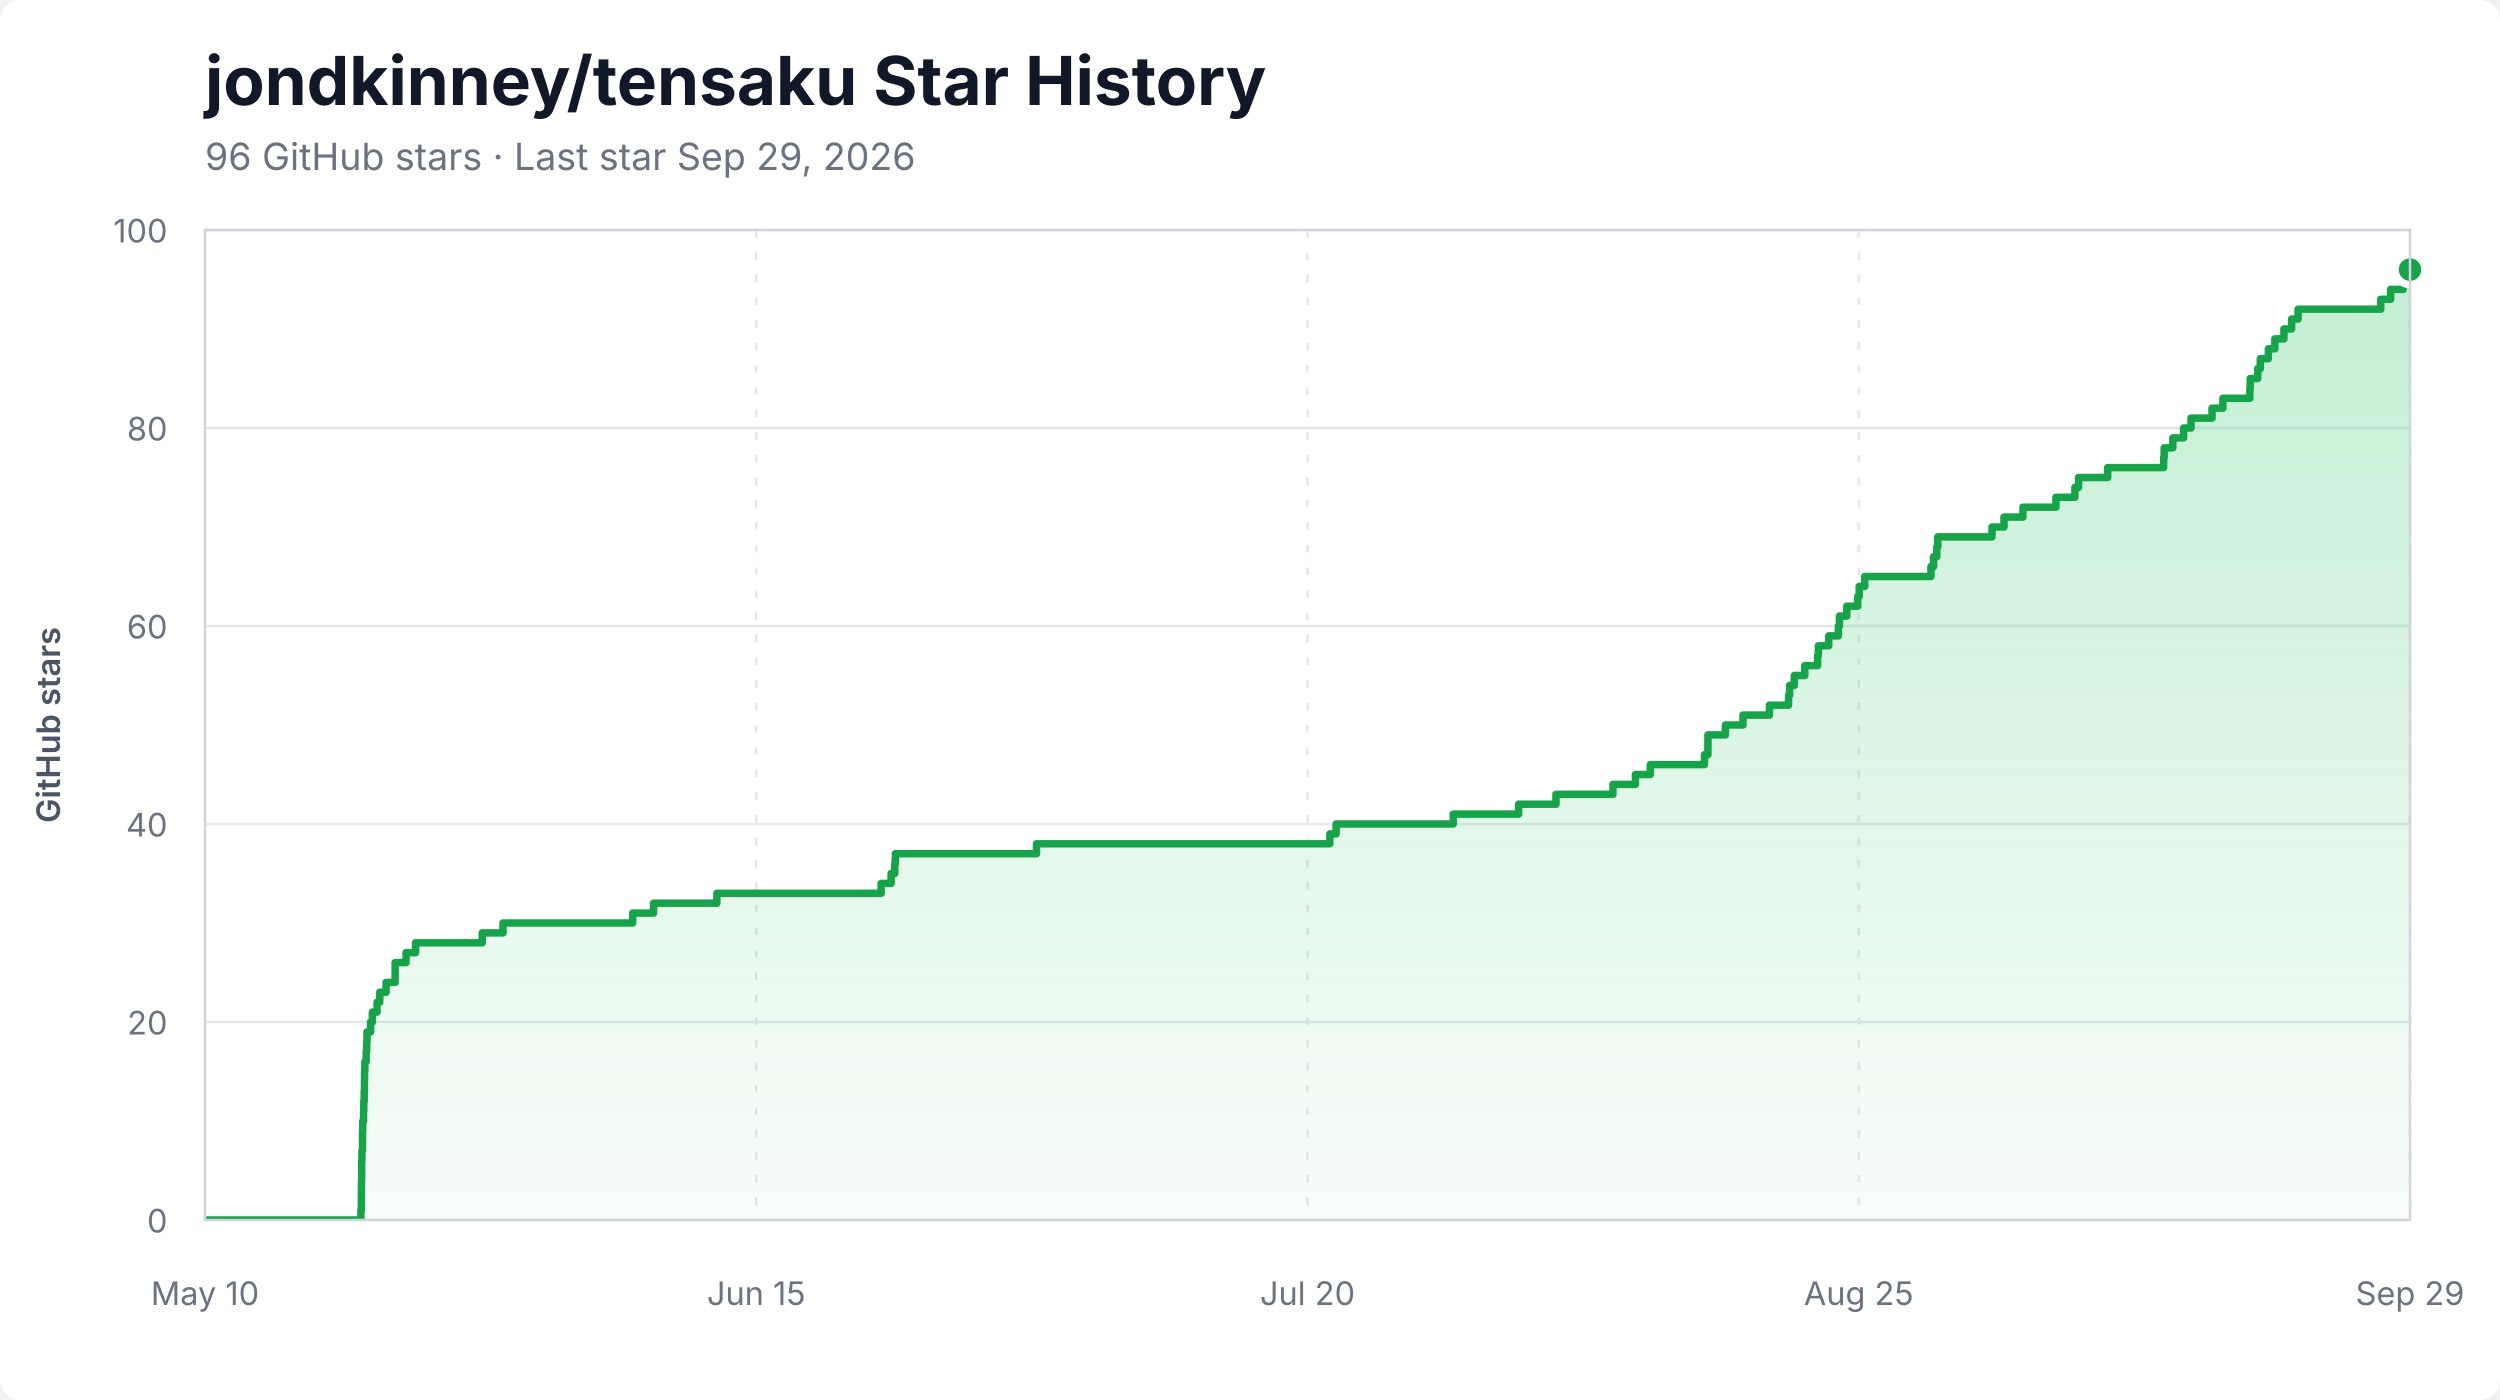
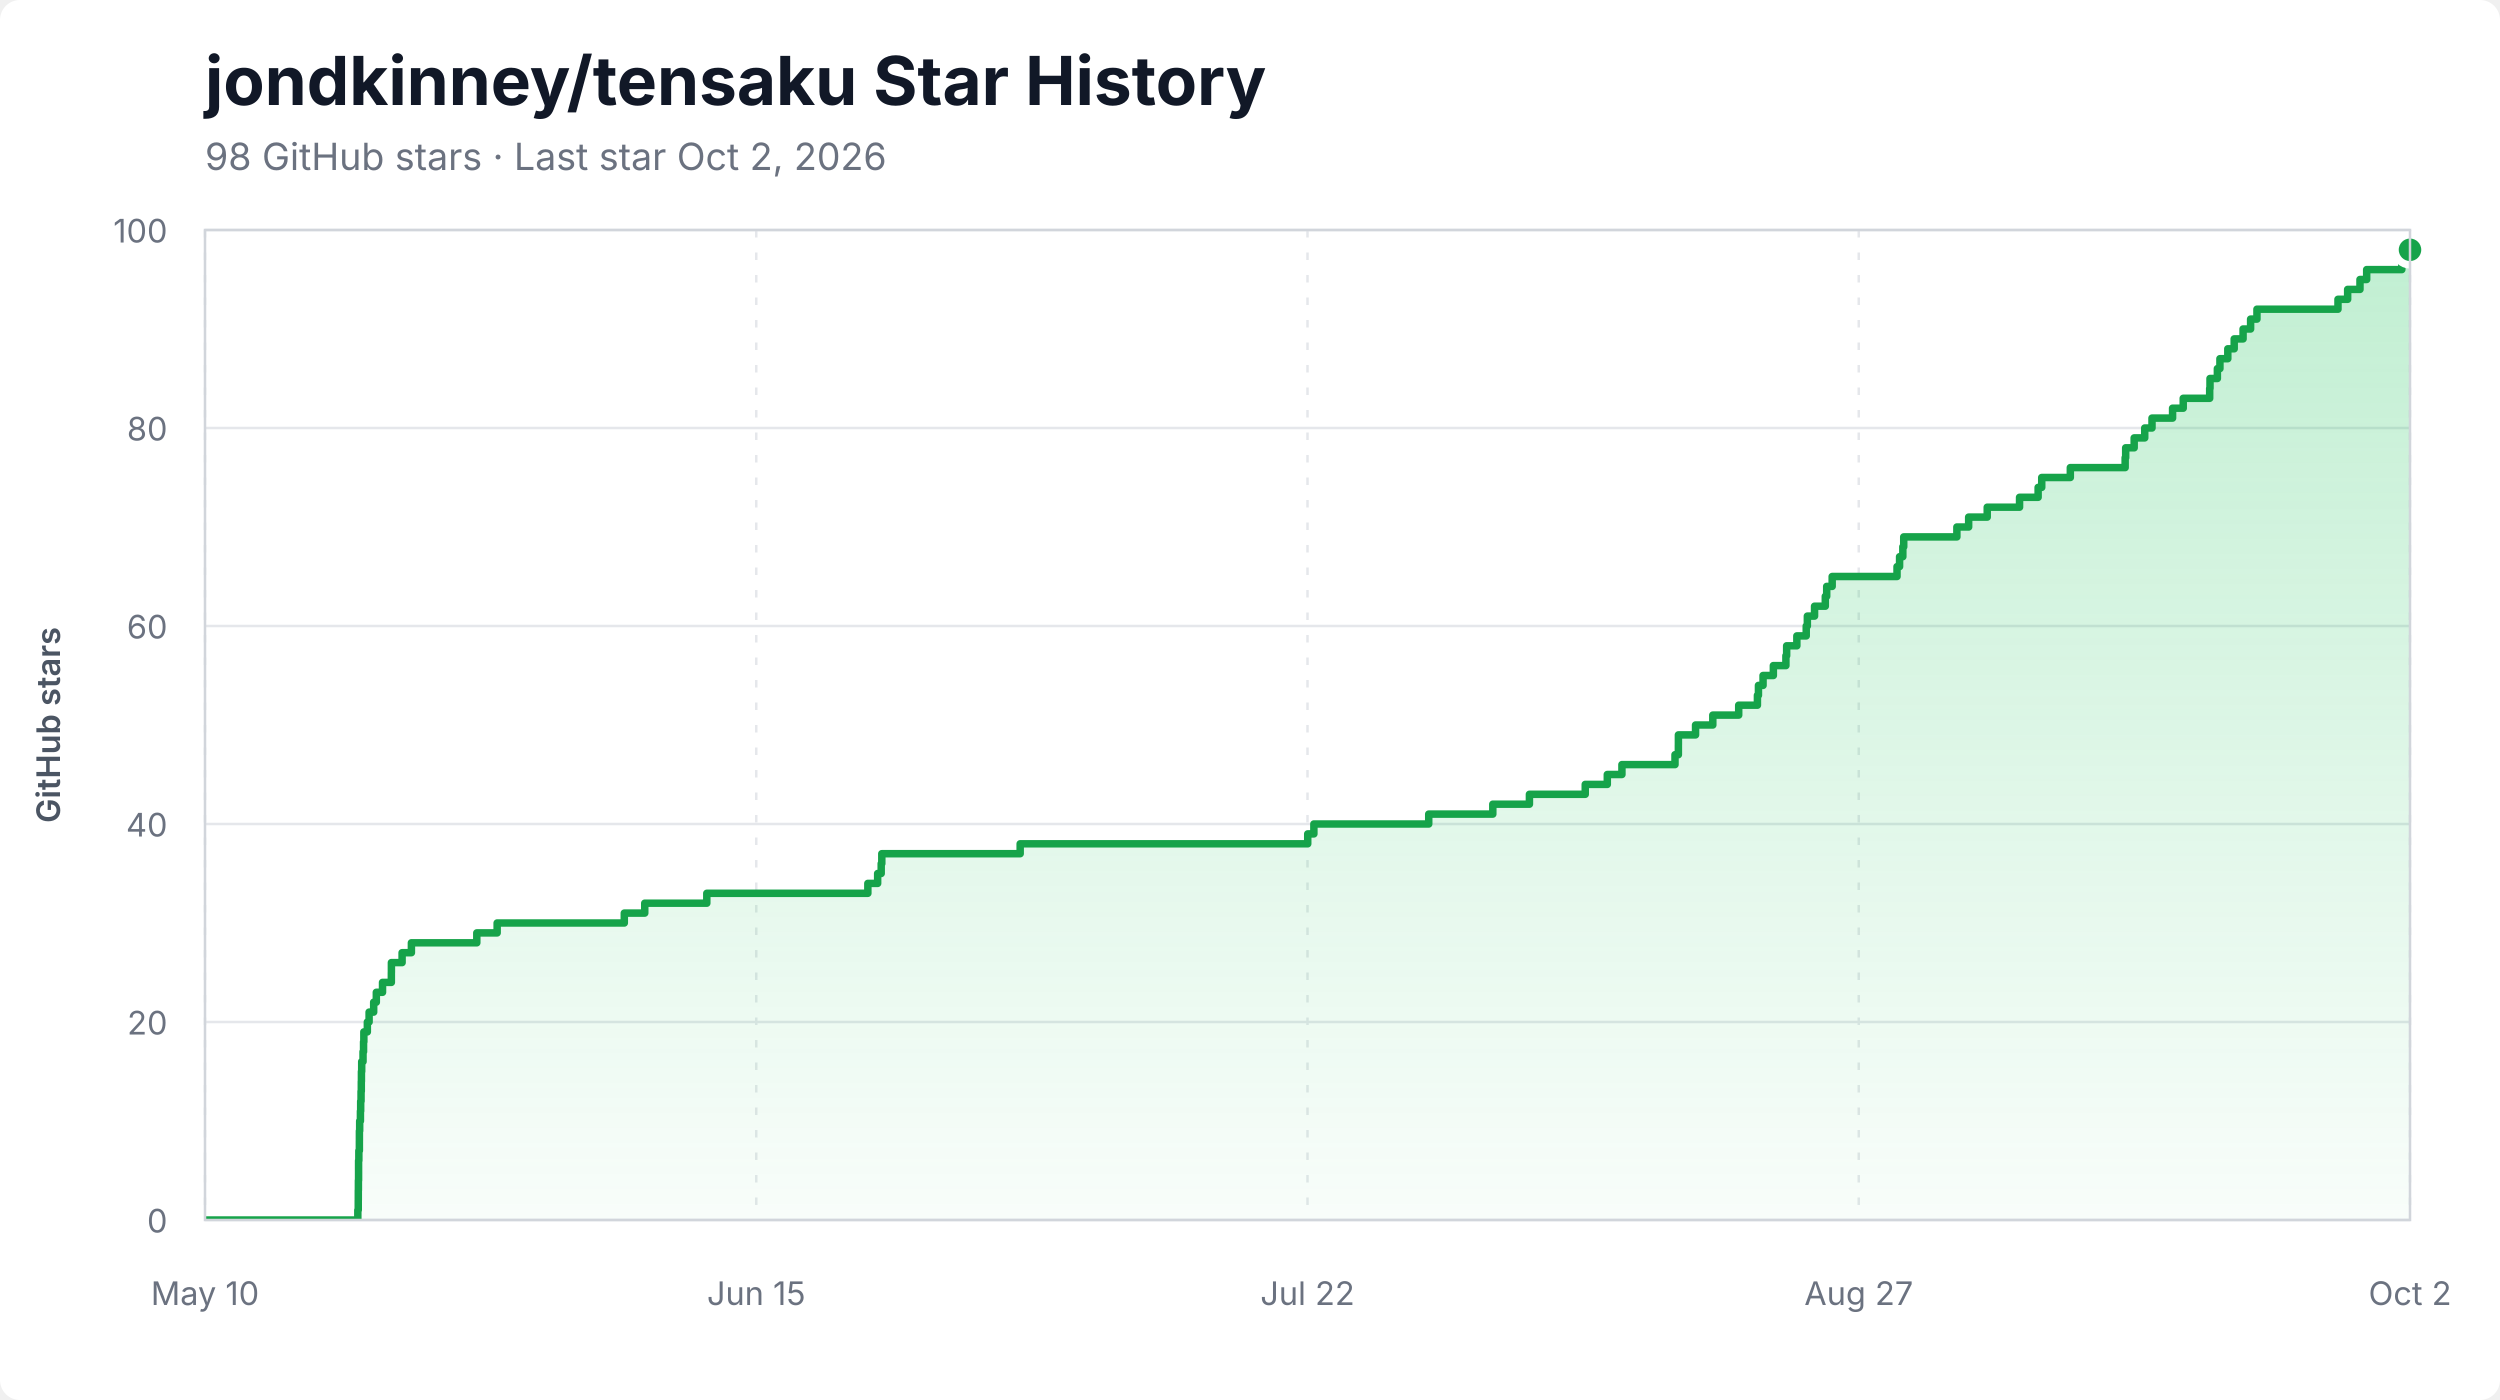
<svg xmlns="http://www.w3.org/2000/svg" width="1000" height="560" viewBox="0 0 1000 560" role="img" aria-labelledby="title description">
  <style>
    .background { fill: #ffffff; }
    .title { fill: #111827; font: 700 27px -apple-system, BlinkMacSystemFont, "Segoe UI", sans-serif; }
    .subtitle { fill: #6b7280; font: 15px -apple-system, BlinkMacSystemFont, "Segoe UI", sans-serif; }
    .axis-label { fill: #6b7280; font: 13px -apple-system, BlinkMacSystemFont, "Segoe UI", sans-serif; }
    .axis-title { fill: #4b5563; font: 600 13px -apple-system, BlinkMacSystemFont, "Segoe UI", sans-serif; }
    .grid { stroke: #e5e7eb; stroke-width: 1; }
    .grid.vertical { stroke-dasharray: 3 6; }
    .area { fill: url(#area-gradient); }
    .line { fill: none; stroke: #16a34a; stroke-width: 3; stroke-linejoin: round; stroke-linecap: round; }
    .endpoint { fill: #16a34a; stroke: #ffffff; stroke-width: 3; }
    .border { fill: none; stroke: #d1d5db; stroke-width: 1; }
  </style>
  <defs>
    <linearGradient id="area-gradient" x1="0" y1="0" x2="0" y2="1">
      <stop offset="0%" stop-color="#22c55e" stop-opacity="0.28" />
      <stop offset="100%" stop-color="#22c55e" stop-opacity="0.03" />
    </linearGradient>
    <clipPath id="plot-clip">
      <rect x="82" y="92" width="882" height="396" />
    </clipPath>
  </defs>
  <rect class="background" width="1000" height="560" rx="8" />
  <text x="82" y="42" class="title">jondkinney/tensaku Star History</text>
-   <text x="82" y="68" class="subtitle">96 GitHub stars · Last star Sep 29, 2026</text>
+   <text x="82" y="68" class="subtitle">98 GitHub stars · Last star Oct 2, 2026</text>
  <line x1="82" y1="488.00" x2="964" y2="488.00" class="grid" />
  <text x="67" y="493.00" class="axis-label" text-anchor="end">0</text>
  <line x1="82" y1="408.80" x2="964" y2="408.80" class="grid" />
  <text x="67" y="413.80" class="axis-label" text-anchor="end">20</text>
  <line x1="82" y1="329.60" x2="964" y2="329.60" class="grid" />
  <text x="67" y="334.60" class="axis-label" text-anchor="end">40</text>
  <line x1="82" y1="250.40" x2="964" y2="250.40" class="grid" />
  <text x="67" y="255.40" class="axis-label" text-anchor="end">60</text>
  <line x1="82" y1="171.20" x2="964" y2="171.20" class="grid" />
  <text x="67" y="176.20" class="axis-label" text-anchor="end">80</text>
  <line x1="82" y1="92.00" x2="964" y2="92.00" class="grid" />
  <text x="67" y="97.00" class="axis-label" text-anchor="end">100</text>
  <line x1="82.00" y1="92" x2="82.00" y2="488" class="grid vertical" />
  <text x="82.00" y="522" class="axis-label" text-anchor="middle">May 10</text>
  <line x1="302.50" y1="92" x2="302.50" y2="488" class="grid vertical" />
  <text x="302.50" y="522" class="axis-label" text-anchor="middle">Jun 15</text>
  <line x1="523.00" y1="92" x2="523.00" y2="488" class="grid vertical" />
-   <text x="523.00" y="522" class="axis-label" text-anchor="middle">Jul 20</text>
+   <text x="523.00" y="522" class="axis-label" text-anchor="middle">Jul 22</text>
  <line x1="743.50" y1="92" x2="743.50" y2="488" class="grid vertical" />
-   <text x="743.50" y="522" class="axis-label" text-anchor="middle">Aug 25</text>
+   <text x="743.50" y="522" class="axis-label" text-anchor="middle">Aug 27</text>
  <line x1="964.00" y1="92" x2="964.00" y2="488" class="grid vertical" />
-   <text x="964.00" y="522" class="axis-label" text-anchor="middle">Sep 29</text>
+   <text x="964.00" y="522" class="axis-label" text-anchor="middle">Oct 2</text>
  <g clip-path="url(#plot-clip)">
-     <path d="M 82.00 488.00 L 144.35 488.00 L 144.35 484.04 L 144.53 484.04 L 144.53 480.08 L 144.55 480.08 L 144.55 476.12 L 144.59 476.12 L 144.59 472.16 L 144.66 472.16 L 144.66 468.20 L 144.66 468.20 L 144.66 464.24 L 144.77 464.24 L 144.77 460.28 L 144.98 460.28 L 144.98 456.32 L 145.00 456.32 L 145.00 452.36 L 145.11 452.36 L 145.11 448.40 L 145.42 448.40 L 145.42 444.44 L 145.52 444.44 L 145.52 440.48 L 145.67 440.48 L 145.67 436.52 L 145.77 436.52 L 145.77 432.56 L 145.82 432.56 L 145.82 428.60 L 145.94 428.60 L 145.94 424.64 L 146.48 424.64 L 146.48 420.68 L 146.69 420.68 L 146.69 416.72 L 146.81 416.72 L 146.81 412.76 L 148.24 412.76 L 148.24 408.80 L 148.96 408.80 L 148.96 404.84 L 150.82 404.84 L 150.82 400.88 L 151.91 400.88 L 151.91 396.92 L 154.43 396.92 L 154.43 392.96 L 158.04 392.96 L 158.04 389.00 L 158.06 389.00 L 158.06 385.04 L 162.42 385.04 L 162.42 381.08 L 166.21 381.08 L 166.21 377.12 L 192.89 377.12 L 192.89 373.16 L 201.20 373.16 L 201.20 369.20 L 253.08 369.20 L 253.08 365.24 L 261.42 365.24 L 261.42 361.28 L 286.74 361.28 L 286.74 357.32 L 352.45 357.32 L 352.45 353.36 L 356.45 353.36 L 356.45 349.40 L 357.90 349.40 L 357.90 345.44 L 358.15 345.44 L 358.15 341.48 L 414.61 341.48 L 414.61 337.52 L 531.93 337.52 L 531.93 333.56 L 534.44 333.56 L 534.44 329.60 L 581.30 329.60 L 581.30 325.64 L 607.45 325.64 L 607.45 321.68 L 622.39 321.68 L 622.39 317.72 L 645.17 317.72 L 645.17 313.76 L 654.16 313.76 L 654.16 309.80 L 660.13 309.80 L 660.13 305.84 L 681.79 305.84 L 681.79 301.88 L 683.16 301.88 L 683.16 297.92 L 683.18 297.92 L 683.18 293.96 L 690.17 293.96 L 690.17 290.00 L 697.20 290.00 L 697.20 286.04 L 707.78 286.04 L 707.78 282.08 L 715.42 282.08 L 715.42 278.12 L 715.84 278.12 L 715.84 274.16 L 717.71 274.16 L 717.71 270.20 L 721.92 270.20 L 721.92 266.24 L 727.04 266.24 L 727.04 262.28 L 727.34 262.28 L 727.34 258.32 L 731.50 258.32 L 731.50 254.36 L 735.33 254.36 L 735.33 250.40 L 735.78 250.40 L 735.78 246.44 L 738.72 246.44 L 738.72 242.48 L 743.12 242.48 L 743.12 238.52 L 743.69 238.52 L 743.69 234.56 L 745.91 234.56 L 745.91 230.60 L 772.38 230.60 L 772.38 226.64 L 773.42 226.64 L 773.42 222.68 L 774.74 222.68 L 774.74 218.72 L 775.11 218.72 L 775.11 214.76 L 796.80 214.76 L 796.80 210.80 L 801.60 210.80 L 801.60 206.84 L 809.18 206.84 L 809.18 202.88 L 822.37 202.88 L 822.37 198.92 L 829.95 198.92 L 829.95 194.96 L 831.42 194.96 L 831.42 191.00 L 843.09 191.00 L 843.09 187.04 L 865.46 187.04 L 865.46 183.08 L 865.66 183.08 L 865.66 179.12 L 869.14 179.12 L 869.14 175.16 L 873.44 175.16 L 873.44 171.20 L 876.41 171.20 L 876.41 167.24 L 884.81 167.24 L 884.81 163.28 L 889.15 163.28 L 889.15 159.32 L 899.94 159.32 L 899.94 155.36 L 900.08 155.36 L 900.08 151.40 L 903.09 151.40 L 903.09 147.44 L 904.12 147.44 L 904.12 143.48 L 907.34 143.48 L 907.34 139.52 L 909.95 139.52 L 909.95 135.56 L 913.57 135.56 L 913.57 131.60 L 916.64 131.60 L 916.64 127.64 L 919.23 127.64 L 919.23 123.68 L 952.29 123.68 L 952.29 119.72 L 956.24 119.72 L 956.24 115.76 L 961.27 115.76 L 961.27 111.80 L 964.00 111.80 L 964.00 107.84 L 964.00 107.84 L 964.00 488.00 L 82.00 488.00 Z" class="area" />
-     <path d="M 82.00 488.00 L 144.35 488.00 L 144.35 484.04 L 144.53 484.04 L 144.53 480.08 L 144.55 480.08 L 144.55 476.12 L 144.59 476.12 L 144.59 472.16 L 144.66 472.16 L 144.66 468.20 L 144.66 468.20 L 144.66 464.24 L 144.77 464.24 L 144.77 460.28 L 144.98 460.28 L 144.98 456.32 L 145.00 456.32 L 145.00 452.36 L 145.11 452.36 L 145.11 448.40 L 145.42 448.40 L 145.42 444.44 L 145.52 444.44 L 145.52 440.48 L 145.67 440.48 L 145.67 436.52 L 145.77 436.52 L 145.77 432.56 L 145.82 432.56 L 145.82 428.60 L 145.94 428.60 L 145.94 424.64 L 146.48 424.64 L 146.48 420.68 L 146.69 420.68 L 146.69 416.72 L 146.81 416.72 L 146.81 412.76 L 148.24 412.76 L 148.24 408.80 L 148.96 408.80 L 148.96 404.84 L 150.82 404.84 L 150.82 400.88 L 151.91 400.88 L 151.91 396.92 L 154.43 396.92 L 154.43 392.96 L 158.04 392.96 L 158.04 389.00 L 158.06 389.00 L 158.06 385.04 L 162.42 385.04 L 162.42 381.08 L 166.21 381.08 L 166.21 377.12 L 192.89 377.12 L 192.89 373.16 L 201.20 373.16 L 201.20 369.20 L 253.08 369.20 L 253.08 365.24 L 261.42 365.24 L 261.42 361.28 L 286.74 361.28 L 286.74 357.32 L 352.45 357.32 L 352.45 353.36 L 356.45 353.36 L 356.45 349.40 L 357.90 349.40 L 357.90 345.44 L 358.15 345.44 L 358.15 341.48 L 414.61 341.48 L 414.61 337.52 L 531.93 337.52 L 531.93 333.56 L 534.44 333.56 L 534.44 329.60 L 581.30 329.60 L 581.30 325.64 L 607.45 325.64 L 607.45 321.68 L 622.39 321.68 L 622.39 317.72 L 645.17 317.72 L 645.17 313.76 L 654.16 313.76 L 654.16 309.80 L 660.13 309.80 L 660.13 305.84 L 681.79 305.84 L 681.79 301.88 L 683.16 301.88 L 683.16 297.92 L 683.18 297.92 L 683.18 293.96 L 690.17 293.96 L 690.17 290.00 L 697.20 290.00 L 697.20 286.04 L 707.78 286.04 L 707.78 282.08 L 715.42 282.08 L 715.42 278.12 L 715.84 278.12 L 715.84 274.16 L 717.71 274.16 L 717.71 270.20 L 721.92 270.20 L 721.92 266.24 L 727.04 266.24 L 727.04 262.28 L 727.34 262.28 L 727.34 258.32 L 731.50 258.32 L 731.50 254.36 L 735.33 254.36 L 735.33 250.40 L 735.78 250.40 L 735.78 246.44 L 738.72 246.44 L 738.72 242.48 L 743.12 242.48 L 743.12 238.52 L 743.69 238.52 L 743.69 234.56 L 745.91 234.56 L 745.91 230.60 L 772.38 230.60 L 772.38 226.64 L 773.42 226.64 L 773.42 222.68 L 774.74 222.68 L 774.74 218.72 L 775.11 218.72 L 775.11 214.76 L 796.80 214.76 L 796.80 210.80 L 801.60 210.80 L 801.60 206.84 L 809.18 206.84 L 809.18 202.88 L 822.37 202.88 L 822.37 198.92 L 829.95 198.92 L 829.95 194.96 L 831.42 194.96 L 831.42 191.00 L 843.09 191.00 L 843.09 187.04 L 865.46 187.04 L 865.46 183.08 L 865.66 183.08 L 865.66 179.12 L 869.14 179.12 L 869.14 175.16 L 873.44 175.16 L 873.44 171.20 L 876.41 171.20 L 876.41 167.24 L 884.81 167.24 L 884.81 163.28 L 889.15 163.28 L 889.15 159.32 L 899.94 159.32 L 899.94 155.36 L 900.08 155.36 L 900.08 151.40 L 903.09 151.40 L 903.09 147.44 L 904.12 147.44 L 904.12 143.48 L 907.34 143.48 L 907.34 139.52 L 909.95 139.52 L 909.95 135.56 L 913.57 135.56 L 913.57 131.60 L 916.64 131.60 L 916.64 127.64 L 919.23 127.64 L 919.23 123.68 L 952.29 123.68 L 952.29 119.72 L 956.24 119.72 L 956.24 115.76 L 961.27 115.76 L 961.27 111.80 L 964.00 111.80 L 964.00 107.84 L 964.00 107.84" class="line" />
+     <path d="M 82.00 488.00 L 143.13 488.00 L 143.13 484.04 L 143.30 484.04 L 143.30 480.08 L 143.32 480.08 L 143.32 476.12 L 143.36 476.12 L 143.36 472.16 L 143.43 472.16 L 143.43 468.20 L 143.43 468.20 L 143.43 464.24 L 143.54 464.24 L 143.54 460.28 L 143.75 460.28 L 143.75 456.32 L 143.76 456.32 L 143.76 452.36 L 143.87 452.36 L 143.87 448.40 L 144.17 448.40 L 144.17 444.44 L 144.27 444.44 L 144.27 440.48 L 144.42 440.48 L 144.42 436.52 L 144.52 436.52 L 144.52 432.56 L 144.57 432.56 L 144.57 428.60 L 144.68 428.60 L 144.68 424.64 L 145.21 424.64 L 145.21 420.68 L 145.42 420.68 L 145.42 416.72 L 145.54 416.72 L 145.54 412.76 L 146.94 412.76 L 146.94 408.80 L 147.64 408.80 L 147.64 404.84 L 149.47 404.84 L 149.47 400.88 L 150.53 400.88 L 150.53 396.92 L 153.01 396.92 L 153.01 392.96 L 156.54 392.96 L 156.54 389.00 L 156.56 389.00 L 156.56 385.04 L 160.84 385.04 L 160.84 381.08 L 164.56 381.08 L 164.56 377.12 L 190.72 377.12 L 190.72 373.16 L 198.86 373.16 L 198.86 369.20 L 249.72 369.20 L 249.72 365.24 L 257.90 365.24 L 257.90 361.28 L 282.72 361.28 L 282.72 357.32 L 347.14 357.32 L 347.14 353.36 L 351.06 353.36 L 351.06 349.40 L 352.48 349.40 L 352.48 345.44 L 352.72 345.44 L 352.72 341.48 L 408.07 341.48 L 408.07 337.52 L 523.09 337.52 L 523.09 333.56 L 525.55 333.56 L 525.55 329.60 L 571.49 329.60 L 571.49 325.64 L 597.12 325.64 L 597.12 321.68 L 611.77 321.68 L 611.77 317.72 L 634.10 317.72 L 634.10 313.76 L 642.92 313.76 L 642.92 309.80 L 648.77 309.80 L 648.77 305.84 L 670.00 305.84 L 670.00 301.88 L 671.35 301.88 L 671.35 297.92 L 671.36 297.92 L 671.36 293.96 L 678.22 293.96 L 678.22 290.00 L 685.12 290.00 L 685.12 286.04 L 695.48 286.04 L 695.48 282.08 L 702.97 282.08 L 702.97 278.12 L 703.38 278.12 L 703.38 274.16 L 705.22 274.16 L 705.22 270.20 L 709.34 270.20 L 709.34 266.24 L 714.36 266.24 L 714.36 262.28 L 714.66 262.28 L 714.66 258.32 L 718.74 258.32 L 718.74 254.36 L 722.49 254.36 L 722.49 250.40 L 722.94 250.40 L 722.94 246.44 L 725.82 246.44 L 725.82 242.48 L 730.12 242.48 L 730.12 238.52 L 730.68 238.52 L 730.68 234.56 L 732.87 234.56 L 732.87 230.60 L 758.81 230.60 L 758.81 226.64 L 759.83 226.64 L 759.83 222.68 L 761.13 222.68 L 761.13 218.72 L 761.49 218.72 L 761.49 214.76 L 782.75 214.76 L 782.75 210.80 L 787.46 210.80 L 787.46 206.84 L 794.89 206.84 L 794.89 202.88 L 807.82 202.88 L 807.82 198.92 L 815.25 198.92 L 815.25 194.96 L 816.69 194.96 L 816.69 191.00 L 828.13 191.00 L 828.13 187.04 L 850.06 187.04 L 850.06 183.08 L 850.27 183.08 L 850.27 179.12 L 853.67 179.12 L 853.67 175.16 L 857.89 175.16 L 857.89 171.20 L 860.80 171.20 L 860.80 167.24 L 869.03 167.24 L 869.03 163.28 L 873.29 163.28 L 873.29 159.32 L 883.87 159.32 L 883.87 155.36 L 884.00 155.36 L 884.00 151.40 L 886.95 151.40 L 886.95 147.44 L 887.97 147.44 L 887.97 143.48 L 891.12 143.48 L 891.12 139.52 L 893.68 139.52 L 893.68 135.56 L 897.23 135.56 L 897.23 131.60 L 900.24 131.60 L 900.24 127.64 L 902.78 127.64 L 902.78 123.68 L 935.19 123.68 L 935.19 119.72 L 939.06 119.72 L 939.06 115.76 L 943.99 115.76 L 943.99 111.80 L 946.67 111.80 L 946.67 107.84 L 960.72 107.84 L 960.72 103.88 L 964.00 103.88 L 964.00 99.92 L 964.00 99.92 L 964.00 488.00 L 82.00 488.00 Z" class="area" />
+     <path d="M 82.00 488.00 L 143.13 488.00 L 143.13 484.04 L 143.30 484.04 L 143.30 480.08 L 143.32 480.08 L 143.32 476.12 L 143.36 476.12 L 143.36 472.16 L 143.43 472.16 L 143.43 468.20 L 143.43 468.20 L 143.43 464.24 L 143.54 464.24 L 143.54 460.28 L 143.75 460.28 L 143.75 456.32 L 143.76 456.32 L 143.76 452.36 L 143.87 452.36 L 143.87 448.40 L 144.17 448.40 L 144.17 444.44 L 144.27 444.44 L 144.27 440.48 L 144.42 440.48 L 144.42 436.52 L 144.52 436.52 L 144.52 432.56 L 144.57 432.56 L 144.57 428.60 L 144.68 428.60 L 144.68 424.64 L 145.21 424.64 L 145.21 420.68 L 145.42 420.68 L 145.42 416.72 L 145.54 416.72 L 145.54 412.76 L 146.94 412.76 L 146.94 408.80 L 147.64 408.80 L 147.64 404.84 L 149.47 404.84 L 149.47 400.88 L 150.53 400.88 L 150.53 396.92 L 153.01 396.92 L 153.01 392.96 L 156.54 392.96 L 156.54 389.00 L 156.56 389.00 L 156.56 385.04 L 160.84 385.04 L 160.84 381.08 L 164.56 381.08 L 164.56 377.12 L 190.72 377.12 L 190.72 373.16 L 198.86 373.16 L 198.86 369.20 L 249.72 369.20 L 249.72 365.24 L 257.90 365.24 L 257.90 361.28 L 282.72 361.28 L 282.72 357.32 L 347.14 357.32 L 347.14 353.36 L 351.06 353.36 L 351.06 349.40 L 352.48 349.40 L 352.48 345.44 L 352.72 345.44 L 352.72 341.48 L 408.07 341.48 L 408.07 337.52 L 523.09 337.52 L 523.09 333.56 L 525.55 333.56 L 525.55 329.60 L 571.49 329.60 L 571.49 325.64 L 597.12 325.64 L 597.12 321.68 L 611.77 321.68 L 611.77 317.72 L 634.10 317.72 L 634.10 313.76 L 642.92 313.76 L 642.92 309.80 L 648.77 309.80 L 648.77 305.84 L 670.00 305.84 L 670.00 301.88 L 671.35 301.88 L 671.35 297.92 L 671.36 297.92 L 671.36 293.96 L 678.22 293.96 L 678.22 290.00 L 685.12 290.00 L 685.12 286.04 L 695.48 286.04 L 695.48 282.08 L 702.97 282.08 L 702.97 278.12 L 703.38 278.12 L 703.38 274.16 L 705.22 274.16 L 705.22 270.20 L 709.34 270.20 L 709.34 266.24 L 714.36 266.24 L 714.36 262.28 L 714.66 262.28 L 714.66 258.32 L 718.74 258.32 L 718.74 254.36 L 722.49 254.36 L 722.49 250.40 L 722.94 250.40 L 722.94 246.44 L 725.82 246.44 L 725.82 242.48 L 730.12 242.48 L 730.12 238.52 L 730.68 238.52 L 730.68 234.56 L 732.87 234.56 L 732.87 230.60 L 758.81 230.60 L 758.81 226.64 L 759.83 226.64 L 759.83 222.68 L 761.13 222.68 L 761.13 218.72 L 761.49 218.72 L 761.49 214.76 L 782.75 214.76 L 782.75 210.80 L 787.46 210.80 L 787.46 206.84 L 794.89 206.84 L 794.89 202.88 L 807.82 202.88 L 807.82 198.92 L 815.25 198.92 L 815.25 194.96 L 816.69 194.96 L 816.69 191.00 L 828.13 191.00 L 828.13 187.04 L 850.06 187.04 L 850.06 183.08 L 850.27 183.08 L 850.27 179.12 L 853.67 179.12 L 853.67 175.16 L 857.89 175.16 L 857.89 171.20 L 860.80 171.20 L 860.80 167.24 L 869.03 167.24 L 869.03 163.28 L 873.29 163.28 L 873.29 159.32 L 883.87 159.32 L 883.87 155.36 L 884.00 155.36 L 884.00 151.40 L 886.95 151.40 L 886.95 147.44 L 887.97 147.44 L 887.97 143.48 L 891.12 143.48 L 891.12 139.52 L 893.68 139.52 L 893.68 135.56 L 897.23 135.56 L 897.23 131.60 L 900.24 131.60 L 900.24 127.64 L 902.78 127.64 L 902.78 123.68 L 935.19 123.68 L 935.19 119.72 L 939.06 119.72 L 939.06 115.76 L 943.99 115.76 L 943.99 111.80 L 946.67 111.80 L 946.67 107.84 L 960.72 107.84 L 960.72 103.88 L 964.00 103.88 L 964.00 99.92 L 964.00 99.92" class="line" />
  </g>
-   <circle cx="964.00" cy="107.84" r="6" class="endpoint" />
+   <circle cx="964.00" cy="99.92" r="6" class="endpoint" />
  <rect x="82" y="92" width="882" height="396" class="border" />
  <text x="24" y="290.00" class="axis-title" text-anchor="middle" transform="rotate(-90 24 290.00)">GitHub stars</text>
</svg>
